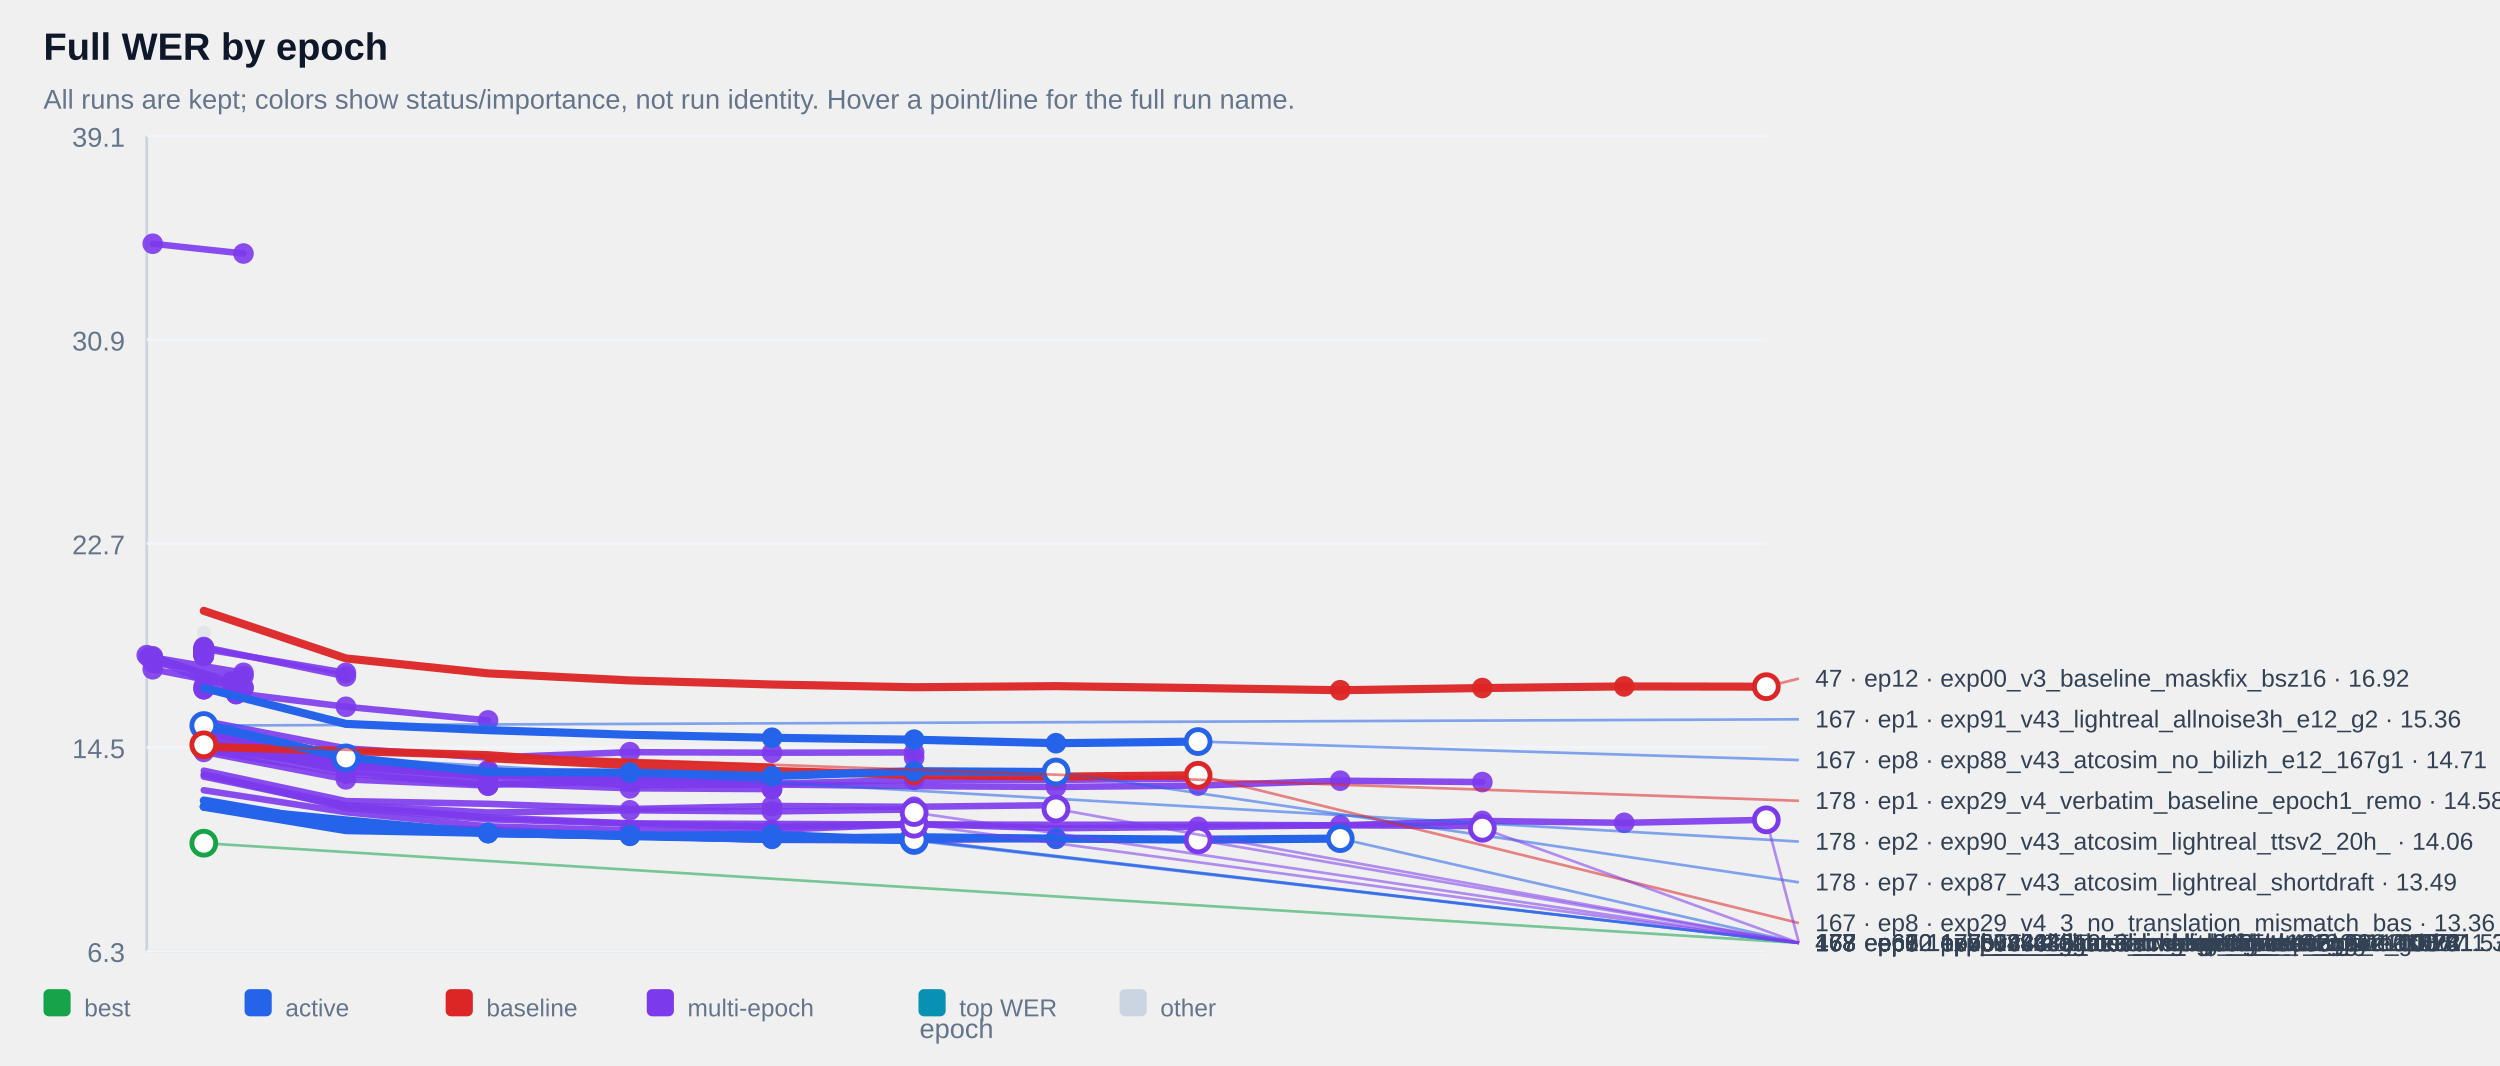
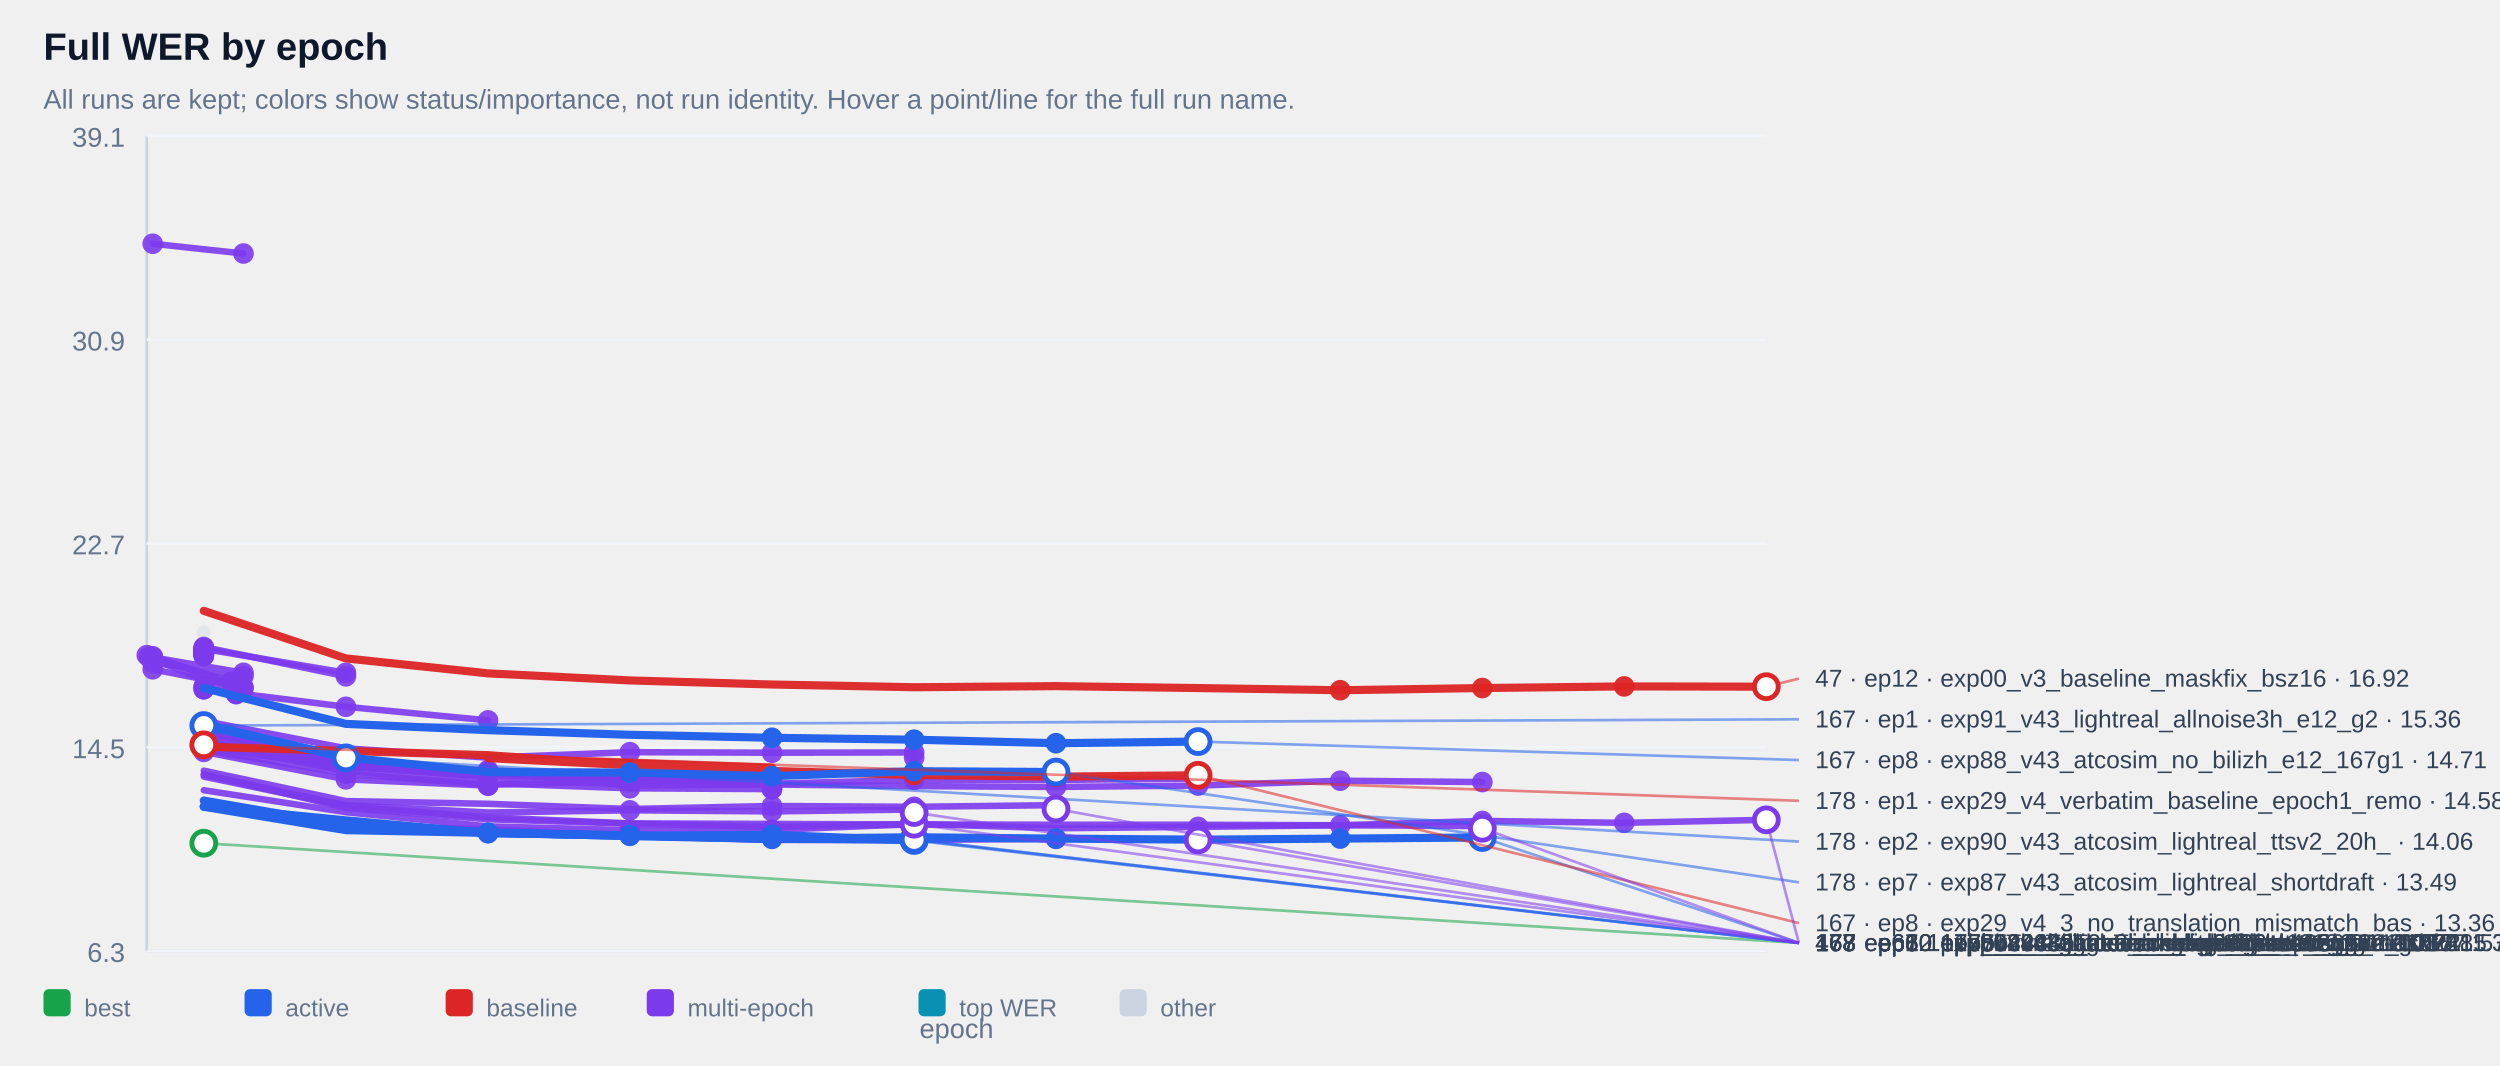
<svg xmlns="http://www.w3.org/2000/svg" width="100%" viewBox="0 0 920 392" style="max-width:920px;background:#ffffff;border:1px solid #e5e7eb;border-radius:10px;">
  <text x="16.0" y="22.0" font-size="14" fill="#0f172a" text-anchor="start" font-family="Arial, sans-serif" font-weight="700">Full WER by epoch</text>
  <text x="16.0" y="40.0" font-size="10" fill="#64748b" text-anchor="start" font-family="Arial, sans-serif" font-weight="400">All runs are kept; colors show status/importance, not run identity. Hover a point/line for the full run name.</text>
  <line x1="54" y1="50" x2="54" y2="350" stroke="#cbd5e1" />
  <line x1="54" y1="350" x2="650" y2="350" stroke="#cbd5e1" />
  <line x1="54" y1="350.0" x2="650" y2="350.0" stroke="#f1f5f9" />
  <text x="46.0" y="354.0" font-size="10" fill="#64748b" text-anchor="end" font-family="Arial, sans-serif" font-weight="400">6.3</text>
  <line x1="54" y1="275.0" x2="650" y2="275.0" stroke="#f1f5f9" />
  <text x="46.0" y="279.0" font-size="10" fill="#64748b" text-anchor="end" font-family="Arial, sans-serif" font-weight="400">14.5</text>
  <line x1="54" y1="200.0" x2="650" y2="200.0" stroke="#f1f5f9" />
  <text x="46.0" y="204.0" font-size="10" fill="#64748b" text-anchor="end" font-family="Arial, sans-serif" font-weight="400">22.7</text>
  <line x1="54" y1="125.0" x2="650" y2="125.0" stroke="#f1f5f9" />
  <text x="46.0" y="129.0" font-size="10" fill="#64748b" text-anchor="end" font-family="Arial, sans-serif" font-weight="400">30.9</text>
  <line x1="54" y1="50.0" x2="650" y2="50.0" stroke="#f1f5f9" />
  <text x="46.0" y="54.0" font-size="10" fill="#64748b" text-anchor="end" font-family="Arial, sans-serif" font-weight="400">39.1</text>
  <g opacity="0.38">
    <circle cx="75.0" cy="232.8" r="2.6" fill="#cbd5e1" />
  </g>
  <g opacity="0.90">
    <polyline points="56.2,89.7 89.6,93.3" fill="none" stroke="#7c3aed" stroke-width="2.4" stroke-linecap="round" stroke-linejoin="round" />
  </g>
  <g opacity="0.90">
    <circle cx="56.2" cy="89.7" r="3.8" fill="#7c3aed" />
  </g>
  <g opacity="0.90">
    <circle cx="89.6" cy="93.3" r="3.8" fill="#7c3aed" />
  </g>
  <g opacity="0.90">
    <polyline points="75.0,238.6 75.0,238.6" fill="none" stroke="#7c3aed" stroke-width="2.4" stroke-linecap="round" stroke-linejoin="round" />
  </g>
  <g opacity="0.90">
    <circle cx="75.0" cy="238.6" r="3.8" fill="#7c3aed" />
  </g>
  <g opacity="0.90">
    <circle cx="75.0" cy="238.6" r="3.8" fill="#7c3aed" />
  </g>
  <g opacity="0.90">
    <polyline points="75.0,238.6 75.0,238.6" fill="none" stroke="#7c3aed" stroke-width="2.4" stroke-linecap="round" stroke-linejoin="round" />
  </g>
  <g opacity="0.90">
    <circle cx="75.0" cy="238.6" r="3.8" fill="#7c3aed" />
  </g>
  <g opacity="0.90">
    <circle cx="75.0" cy="238.6" r="3.8" fill="#7c3aed" />
  </g>
  <g opacity="0.90">
    <polyline points="75.0,239.1 75.0,239.1" fill="none" stroke="#7c3aed" stroke-width="2.4" stroke-linecap="round" stroke-linejoin="round" />
  </g>
  <g opacity="0.90">
    <circle cx="75.0" cy="239.1" r="3.8" fill="#7c3aed" />
  </g>
  <g opacity="0.90">
    <circle cx="75.0" cy="239.1" r="3.8" fill="#7c3aed" />
  </g>
  <g opacity="0.90">
    <polyline points="75.0,239.1 75.0,239.1" fill="none" stroke="#7c3aed" stroke-width="2.4" stroke-linecap="round" stroke-linejoin="round" />
  </g>
  <g opacity="0.90">
    <circle cx="75.0" cy="239.1" r="3.8" fill="#7c3aed" />
  </g>
  <g opacity="0.90">
    <circle cx="75.0" cy="239.1" r="3.8" fill="#7c3aed" />
  </g>
  <g opacity="0.90">
    <polyline points="75.0,239.2 75.0,239.2" fill="none" stroke="#7c3aed" stroke-width="2.4" stroke-linecap="round" stroke-linejoin="round" />
  </g>
  <g opacity="0.90">
    <circle cx="75.0" cy="239.2" r="3.8" fill="#7c3aed" />
  </g>
  <g opacity="0.90">
    <circle cx="75.0" cy="239.2" r="3.8" fill="#7c3aed" />
  </g>
  <g opacity="0.90">
    <polyline points="75.0,239.2 75.0,239.2" fill="none" stroke="#7c3aed" stroke-width="2.4" stroke-linecap="round" stroke-linejoin="round" />
  </g>
  <g opacity="0.90">
    <circle cx="75.0" cy="239.2" r="3.8" fill="#7c3aed" />
  </g>
  <g opacity="0.90">
    <circle cx="75.0" cy="239.2" r="3.8" fill="#7c3aed" />
  </g>
  <g opacity="0.90">
    <polyline points="75.0,239.3 75.0,239.3" fill="none" stroke="#7c3aed" stroke-width="2.4" stroke-linecap="round" stroke-linejoin="round" />
  </g>
  <g opacity="0.90">
    <circle cx="75.0" cy="239.3" r="3.8" fill="#7c3aed" />
  </g>
  <g opacity="0.90">
    <circle cx="75.0" cy="239.3" r="3.8" fill="#7c3aed" />
  </g>
  <g opacity="0.90">
    <polyline points="75.0,239.4 75.0,239.4" fill="none" stroke="#7c3aed" stroke-width="2.4" stroke-linecap="round" stroke-linejoin="round" />
  </g>
  <g opacity="0.90">
    <circle cx="75.0" cy="239.4" r="3.8" fill="#7c3aed" />
  </g>
  <g opacity="0.90">
    <circle cx="75.0" cy="239.4" r="3.8" fill="#7c3aed" />
  </g>
  <g opacity="0.90">
    <polyline points="75.0,239.6 75.0,239.6" fill="none" stroke="#7c3aed" stroke-width="2.4" stroke-linecap="round" stroke-linejoin="round" />
  </g>
  <g opacity="0.90">
    <circle cx="75.0" cy="239.6" r="3.8" fill="#7c3aed" />
  </g>
  <g opacity="0.90">
    <circle cx="75.0" cy="239.6" r="3.8" fill="#7c3aed" />
  </g>
  <g opacity="0.90">
    <polyline points="75.0,239.8 75.0,239.8" fill="none" stroke="#7c3aed" stroke-width="2.4" stroke-linecap="round" stroke-linejoin="round" />
  </g>
  <g opacity="0.90">
    <circle cx="75.0" cy="239.8" r="3.8" fill="#7c3aed" />
  </g>
  <g opacity="0.90">
    <circle cx="75.0" cy="239.8" r="3.8" fill="#7c3aed" />
  </g>
  <g opacity="0.90">
    <polyline points="75.0,239.8 75.0,239.8" fill="none" stroke="#7c3aed" stroke-width="2.4" stroke-linecap="round" stroke-linejoin="round" />
  </g>
  <g opacity="0.90">
    <circle cx="75.0" cy="239.8" r="3.8" fill="#7c3aed" />
  </g>
  <g opacity="0.90">
    <circle cx="75.0" cy="239.8" r="3.8" fill="#7c3aed" />
  </g>
  <g opacity="0.90">
    <polyline points="75.0,239.9 75.0,239.9" fill="none" stroke="#7c3aed" stroke-width="2.4" stroke-linecap="round" stroke-linejoin="round" />
  </g>
  <g opacity="0.90">
    <circle cx="75.0" cy="239.9" r="3.8" fill="#7c3aed" />
  </g>
  <g opacity="0.90">
    <circle cx="75.0" cy="239.9" r="3.8" fill="#7c3aed" />
  </g>
  <g opacity="0.90">
    <polyline points="75.0,240.1 75.0,240.1" fill="none" stroke="#7c3aed" stroke-width="2.4" stroke-linecap="round" stroke-linejoin="round" />
  </g>
  <g opacity="0.90">
    <circle cx="75.0" cy="240.1" r="3.8" fill="#7c3aed" />
  </g>
  <g opacity="0.90">
    <circle cx="75.0" cy="240.1" r="3.8" fill="#7c3aed" />
  </g>
  <g opacity="0.90">
    <polyline points="75.0,240.2 75.0,240.2" fill="none" stroke="#7c3aed" stroke-width="2.4" stroke-linecap="round" stroke-linejoin="round" />
  </g>
  <g opacity="0.90">
    <circle cx="75.0" cy="240.2" r="3.8" fill="#7c3aed" />
  </g>
  <g opacity="0.90">
    <circle cx="75.0" cy="240.2" r="3.8" fill="#7c3aed" />
  </g>
  <g opacity="0.90">
    <polyline points="75.0,240.3 75.0,240.3" fill="none" stroke="#7c3aed" stroke-width="2.4" stroke-linecap="round" stroke-linejoin="round" />
  </g>
  <g opacity="0.90">
    <circle cx="75.0" cy="240.3" r="3.8" fill="#7c3aed" />
  </g>
  <g opacity="0.90">
    <circle cx="75.0" cy="240.3" r="3.8" fill="#7c3aed" />
  </g>
  <g opacity="0.90">
    <polyline points="75.0,240.5 75.0,240.5" fill="none" stroke="#7c3aed" stroke-width="2.4" stroke-linecap="round" stroke-linejoin="round" />
  </g>
  <g opacity="0.90">
    <circle cx="75.0" cy="240.5" r="3.8" fill="#7c3aed" />
  </g>
  <g opacity="0.90">
    <circle cx="75.0" cy="240.5" r="3.8" fill="#7c3aed" />
  </g>
  <g opacity="0.90">
    <polyline points="75.0,240.5 75.0,240.5" fill="none" stroke="#7c3aed" stroke-width="2.4" stroke-linecap="round" stroke-linejoin="round" />
  </g>
  <g opacity="0.90">
    <circle cx="75.0" cy="240.5" r="3.8" fill="#7c3aed" />
  </g>
  <g opacity="0.90">
    <circle cx="75.0" cy="240.5" r="3.8" fill="#7c3aed" />
  </g>
  <g opacity="0.90">
    <polyline points="75.0,241.0 75.0,241.0" fill="none" stroke="#7c3aed" stroke-width="2.4" stroke-linecap="round" stroke-linejoin="round" />
  </g>
  <g opacity="0.90">
    <circle cx="75.0" cy="241.0" r="3.8" fill="#7c3aed" />
  </g>
  <g opacity="0.90">
    <circle cx="75.0" cy="241.0" r="3.8" fill="#7c3aed" />
  </g>
  <g opacity="0.90">
    <polyline points="75.0,241.0 75.0,241.0" fill="none" stroke="#7c3aed" stroke-width="2.4" stroke-linecap="round" stroke-linejoin="round" />
  </g>
  <g opacity="0.90">
    <circle cx="75.0" cy="241.0" r="3.8" fill="#7c3aed" />
  </g>
  <g opacity="0.90">
    <circle cx="75.0" cy="241.0" r="3.8" fill="#7c3aed" />
  </g>
  <g opacity="0.90">
    <polyline points="75.0,241.4 75.0,241.4" fill="none" stroke="#7c3aed" stroke-width="2.4" stroke-linecap="round" stroke-linejoin="round" />
  </g>
  <g opacity="0.90">
    <circle cx="75.0" cy="241.4" r="3.8" fill="#7c3aed" />
  </g>
  <g opacity="0.90">
    <circle cx="75.0" cy="241.4" r="3.8" fill="#7c3aed" />
  </g>
  <g opacity="0.90">
    <polyline points="75.0,238.8 127.3,247.6" fill="none" stroke="#7c3aed" stroke-width="2.4" stroke-linecap="round" stroke-linejoin="round" />
  </g>
  <g opacity="0.90">
    <circle cx="75.0" cy="238.8" r="3.8" fill="#7c3aed" />
  </g>
  <g opacity="0.90">
    <circle cx="127.3" cy="247.6" r="3.8" fill="#7c3aed" />
  </g>
  <g opacity="0.90">
    <polyline points="56.2,241.9 89.6,247.6 56.2,243.9 89.6,248.8" fill="none" stroke="#7c3aed" stroke-width="2.4" stroke-linecap="round" stroke-linejoin="round" />
  </g>
  <g opacity="0.90">
    <circle cx="56.2" cy="241.9" r="3.8" fill="#7c3aed" />
  </g>
  <g opacity="0.90">
    <circle cx="89.6" cy="247.6" r="3.8" fill="#7c3aed" />
  </g>
  <g opacity="0.90">
    <circle cx="56.2" cy="243.9" r="3.8" fill="#7c3aed" />
  </g>
  <g opacity="0.90">
    <circle cx="89.6" cy="248.8" r="3.8" fill="#7c3aed" />
  </g>
  <g opacity="0.90">
    <polyline points="75.0,238.1 127.3,248.9" fill="none" stroke="#7c3aed" stroke-width="2.4" stroke-linecap="round" stroke-linejoin="round" />
  </g>
  <g opacity="0.90">
    <circle cx="75.0" cy="238.1" r="3.8" fill="#7c3aed" />
  </g>
  <g opacity="0.90">
    <circle cx="127.3" cy="248.9" r="3.8" fill="#7c3aed" />
  </g>
  <g opacity="0.90">
    <polyline points="54.0,241.1 85.2,250.9 85.2,250.9" fill="none" stroke="#7c3aed" stroke-width="2.4" stroke-linecap="round" stroke-linejoin="round" />
  </g>
  <g opacity="0.90">
    <circle cx="54.0" cy="241.1" r="3.8" fill="#7c3aed" />
  </g>
  <g opacity="0.90">
    <circle cx="85.2" cy="250.9" r="3.8" fill="#7c3aed" />
  </g>
  <g opacity="0.90">
    <circle cx="85.2" cy="250.9" r="3.8" fill="#7c3aed" />
  </g>
  <g opacity="0.90">
    <polyline points="75.0,252.6 75.0,252.6" fill="none" stroke="#7c3aed" stroke-width="2.4" stroke-linecap="round" stroke-linejoin="round" />
  </g>
  <g opacity="0.90">
    <circle cx="75.0" cy="252.6" r="3.8" fill="#7c3aed" />
  </g>
  <g opacity="0.90">
    <circle cx="75.0" cy="252.6" r="3.8" fill="#7c3aed" />
  </g>
  <g opacity="0.90">
    <polyline points="56.2,246.3 89.6,252.9" fill="none" stroke="#7c3aed" stroke-width="2.4" stroke-linecap="round" stroke-linejoin="round" />
  </g>
  <g opacity="0.90">
    <circle cx="56.2" cy="246.3" r="3.8" fill="#7c3aed" />
  </g>
  <g opacity="0.90">
    <circle cx="89.6" cy="252.9" r="3.8" fill="#7c3aed" />
  </g>
  <g opacity="0.90">
    <polyline points="56.2,241.5 89.6,253.3" fill="none" stroke="#7c3aed" stroke-width="2.4" stroke-linecap="round" stroke-linejoin="round" />
  </g>
  <g opacity="0.90">
    <circle cx="56.2" cy="241.5" r="3.8" fill="#7c3aed" />
  </g>
  <g opacity="0.90">
    <circle cx="89.6" cy="253.3" r="3.8" fill="#7c3aed" />
  </g>
  <g opacity="0.90">
    <polyline points="75.0,253.6 75.0,253.6" fill="none" stroke="#7c3aed" stroke-width="2.4" stroke-linecap="round" stroke-linejoin="round" />
  </g>
  <g opacity="0.90">
    <circle cx="75.0" cy="253.6" r="3.8" fill="#7c3aed" />
  </g>
  <g opacity="0.90">
    <circle cx="75.0" cy="253.6" r="3.8" fill="#7c3aed" />
  </g>
  <g opacity="0.90">
    <polyline points="54.8,241.8 86.9,255.4 86.9,255.4" fill="none" stroke="#7c3aed" stroke-width="2.4" stroke-linecap="round" stroke-linejoin="round" />
  </g>
  <g opacity="0.90">
    <circle cx="54.8" cy="241.8" r="3.8" fill="#7c3aed" />
  </g>
  <g opacity="0.90">
    <circle cx="86.9" cy="255.4" r="3.8" fill="#7c3aed" />
  </g>
  <g opacity="0.90">
    <circle cx="86.9" cy="255.4" r="3.8" fill="#7c3aed" />
  </g>
  <g opacity="0.90">
    <polyline points="75.0,253.6 127.3,260.1 179.6,265.1" fill="none" stroke="#7c3aed" stroke-width="2.4" stroke-linecap="round" stroke-linejoin="round" />
  </g>
  <g opacity="0.90">
    <circle cx="75.0" cy="253.6" r="3.8" fill="#7c3aed" />
  </g>
  <g opacity="0.90">
    <circle cx="127.3" cy="260.1" r="3.8" fill="#7c3aed" />
  </g>
  <g opacity="0.90">
    <circle cx="179.6" cy="265.1" r="3.8" fill="#7c3aed" />
  </g>
  <g opacity="0.90">
    <polyline points="75.0,265.3 127.3,275.4 179.6,278.8 231.8,276.8 284.1,277.0 336.4,276.9 336.4,278.8" fill="none" stroke="#7c3aed" stroke-width="2.4" stroke-linecap="round" stroke-linejoin="round" />
  </g>
  <g opacity="0.90">
    <circle cx="231.8" cy="276.8" r="3.8" fill="#7c3aed" />
  </g>
  <g opacity="0.90">
    <circle cx="284.1" cy="277.0" r="3.8" fill="#7c3aed" />
  </g>
  <g opacity="0.90">
    <circle cx="336.4" cy="276.9" r="3.8" fill="#7c3aed" />
  </g>
  <g opacity="0.90">
    <circle cx="336.4" cy="278.8" r="3.8" fill="#7c3aed" />
  </g>
  <g opacity="0.90">
    <polyline points="75.0,273.1 127.3,281.3 179.6,284.2 179.6,284.2" fill="none" stroke="#7c3aed" stroke-width="2.4" stroke-linecap="round" stroke-linejoin="round" />
  </g>
  <g opacity="0.90">
    <circle cx="75.0" cy="273.1" r="3.8" fill="#7c3aed" />
  </g>
  <g opacity="0.90">
    <circle cx="127.3" cy="281.3" r="3.8" fill="#7c3aed" />
  </g>
  <g opacity="0.90">
    <circle cx="179.6" cy="284.2" r="3.8" fill="#7c3aed" />
  </g>
  <g opacity="0.90">
    <circle cx="179.6" cy="284.2" r="3.8" fill="#7c3aed" />
  </g>
  <g opacity="0.90">
    <polyline points="75.0,273.7 127.3,281.4 179.6,285.0 179.6,285.0" fill="none" stroke="#7c3aed" stroke-width="2.4" stroke-linecap="round" stroke-linejoin="round" />
  </g>
  <g opacity="0.90">
    <circle cx="75.0" cy="273.7" r="3.8" fill="#7c3aed" />
  </g>
  <g opacity="0.90">
    <circle cx="127.3" cy="281.4" r="3.8" fill="#7c3aed" />
  </g>
  <g opacity="0.90">
    <circle cx="179.6" cy="285.0" r="3.8" fill="#7c3aed" />
  </g>
  <g opacity="0.90">
    <circle cx="179.6" cy="285.0" r="3.8" fill="#7c3aed" />
  </g>
  <g opacity="0.90">
    <polyline points="75.0,275.1 127.3,282.3 179.6,285.1 179.6,285.1" fill="none" stroke="#7c3aed" stroke-width="2.4" stroke-linecap="round" stroke-linejoin="round" />
  </g>
  <g opacity="0.90">
    <circle cx="75.0" cy="275.1" r="3.8" fill="#7c3aed" />
  </g>
  <g opacity="0.90">
    <circle cx="127.3" cy="282.3" r="3.8" fill="#7c3aed" />
  </g>
  <g opacity="0.90">
    <circle cx="179.6" cy="285.1" r="3.8" fill="#7c3aed" />
  </g>
  <g opacity="0.90">
    <circle cx="179.6" cy="285.1" r="3.8" fill="#7c3aed" />
  </g>
  <g opacity="0.90">
    <polyline points="75.0,272.8 127.3,281.7 179.6,285.3 179.6,285.3" fill="none" stroke="#7c3aed" stroke-width="2.4" stroke-linecap="round" stroke-linejoin="round" />
  </g>
  <g opacity="0.90">
    <circle cx="75.0" cy="272.8" r="3.8" fill="#7c3aed" />
  </g>
  <g opacity="0.90">
    <circle cx="127.3" cy="281.7" r="3.8" fill="#7c3aed" />
  </g>
  <g opacity="0.90">
    <circle cx="179.6" cy="285.3" r="3.8" fill="#7c3aed" />
  </g>
  <g opacity="0.90">
    <circle cx="179.6" cy="285.3" r="3.8" fill="#7c3aed" />
  </g>
  <g opacity="0.90">
    <polyline points="75.0,273.5 127.3,281.8 179.6,285.6 179.6,285.6" fill="none" stroke="#7c3aed" stroke-width="2.4" stroke-linecap="round" stroke-linejoin="round" />
  </g>
  <g opacity="0.90">
    <circle cx="75.0" cy="273.5" r="3.8" fill="#7c3aed" />
  </g>
  <g opacity="0.90">
    <circle cx="127.3" cy="281.8" r="3.8" fill="#7c3aed" />
  </g>
  <g opacity="0.90">
    <circle cx="179.6" cy="285.6" r="3.8" fill="#7c3aed" />
  </g>
  <g opacity="0.90">
    <circle cx="179.6" cy="285.6" r="3.8" fill="#7c3aed" />
  </g>
  <g opacity="0.90">
    <polyline points="75.0,274.3 127.3,281.9 179.6,285.9 179.6,285.9" fill="none" stroke="#7c3aed" stroke-width="2.4" stroke-linecap="round" stroke-linejoin="round" />
  </g>
  <g opacity="0.90">
    <circle cx="75.0" cy="274.3" r="3.8" fill="#7c3aed" />
  </g>
  <g opacity="0.90">
    <circle cx="127.3" cy="281.9" r="3.8" fill="#7c3aed" />
  </g>
  <g opacity="0.90">
    <circle cx="179.6" cy="285.9" r="3.8" fill="#7c3aed" />
  </g>
  <g opacity="0.90">
    <circle cx="179.6" cy="285.9" r="3.8" fill="#7c3aed" />
  </g>
  <g opacity="0.90">
    <polyline points="75.0,269.9 127.3,280.5 179.6,284.0 231.8,284.8 284.1,286.0 284.1,286.0" fill="none" stroke="#7c3aed" stroke-width="2.4" stroke-linecap="round" stroke-linejoin="round" />
  </g>
  <g opacity="0.90">
    <circle cx="179.6" cy="284.0" r="3.8" fill="#7c3aed" />
  </g>
  <g opacity="0.90">
    <circle cx="231.8" cy="284.8" r="3.8" fill="#7c3aed" />
  </g>
  <g opacity="0.90">
    <circle cx="284.1" cy="286.0" r="3.8" fill="#7c3aed" />
  </g>
  <g opacity="0.90">
    <circle cx="284.1" cy="286.0" r="3.8" fill="#7c3aed" />
  </g>
  <g opacity="0.90">
    <polyline points="75.0,273.4 127.3,282.1 179.6,283.4 231.8,286.2 284.1,286.2 284.1,286.2" fill="none" stroke="#7c3aed" stroke-width="2.4" stroke-linecap="round" stroke-linejoin="round" />
  </g>
  <g opacity="0.90">
    <circle cx="179.6" cy="283.4" r="3.8" fill="#7c3aed" />
  </g>
  <g opacity="0.90">
    <circle cx="231.8" cy="286.2" r="3.8" fill="#7c3aed" />
  </g>
  <g opacity="0.90">
    <circle cx="284.1" cy="286.2" r="3.8" fill="#7c3aed" />
  </g>
  <g opacity="0.90">
    <circle cx="284.1" cy="286.2" r="3.8" fill="#7c3aed" />
  </g>
  <g opacity="0.90">
    <polyline points="75.0,266.6 127.3,280.2 179.6,284.2 231.8,287.6 284.1,288.4 336.4,287.0 388.6,287.0 440.9,286.5" fill="none" stroke="#7c3aed" stroke-width="2.4" stroke-linecap="round" stroke-linejoin="round" />
  </g>
  <g opacity="0.90">
    <circle cx="284.1" cy="288.4" r="3.8" fill="#7c3aed" />
  </g>
  <g opacity="0.90">
    <circle cx="336.4" cy="287.0" r="3.8" fill="#7c3aed" />
  </g>
  <g opacity="0.90">
    <circle cx="388.6" cy="287.0" r="3.8" fill="#7c3aed" />
  </g>
  <g opacity="0.90">
    <circle cx="440.9" cy="286.5" r="3.8" fill="#7c3aed" />
  </g>
  <g opacity="0.90">
    <polyline points="75.0,271.0 127.3,280.6 179.6,285.2 231.8,287.1 284.1,287.0 284.1,287.0" fill="none" stroke="#7c3aed" stroke-width="2.4" stroke-linecap="round" stroke-linejoin="round" />
  </g>
  <g opacity="0.90">
    <circle cx="179.6" cy="285.2" r="3.8" fill="#7c3aed" />
  </g>
  <g opacity="0.90">
    <circle cx="231.8" cy="287.1" r="3.8" fill="#7c3aed" />
  </g>
  <g opacity="0.90">
    <circle cx="284.1" cy="287.0" r="3.8" fill="#7c3aed" />
  </g>
  <g opacity="0.90">
    <circle cx="284.1" cy="287.0" r="3.8" fill="#7c3aed" />
  </g>
  <g opacity="0.90">
    <polyline points="75.0,276.0 127.3,284.7 179.6,288.8 179.6,288.8 231.8,287.5" fill="none" stroke="#7c3aed" stroke-width="2.4" stroke-linecap="round" stroke-linejoin="round" />
  </g>
  <g opacity="0.90">
    <circle cx="127.3" cy="284.7" r="3.8" fill="#7c3aed" />
  </g>
  <g opacity="0.90">
    <circle cx="179.6" cy="288.8" r="3.8" fill="#7c3aed" />
  </g>
  <g opacity="0.90">
    <circle cx="179.6" cy="288.8" r="3.8" fill="#7c3aed" />
  </g>
  <g opacity="0.90">
    <circle cx="231.8" cy="287.5" r="3.8" fill="#7c3aed" />
  </g>
  <g opacity="0.90">
    <polyline points="75.0,268.6 127.3,281.9 179.6,285.8 231.8,289.0 284.1,288.7 336.4,289.3 388.6,289.6 440.9,289.1 493.2,287.3 545.5,287.8" fill="none" stroke="#7c3aed" stroke-width="2.4" stroke-linecap="round" stroke-linejoin="round" />
  </g>
  <g opacity="0.90">
    <circle cx="388.6" cy="289.6" r="3.8" fill="#7c3aed" />
  </g>
  <g opacity="0.90">
    <circle cx="440.9" cy="289.1" r="3.8" fill="#7c3aed" />
  </g>
  <g opacity="0.90">
    <circle cx="493.2" cy="287.3" r="3.8" fill="#7c3aed" />
  </g>
  <g opacity="0.90">
    <circle cx="545.5" cy="287.8" r="3.8" fill="#7c3aed" />
  </g>
  <g opacity="0.90">
    <polyline points="75.0,276.7 127.3,286.8 179.6,289.1 179.6,289.1" fill="none" stroke="#7c3aed" stroke-width="2.4" stroke-linecap="round" stroke-linejoin="round" />
  </g>
  <g opacity="0.90">
    <circle cx="75.0" cy="276.7" r="3.8" fill="#7c3aed" />
  </g>
  <g opacity="0.90">
    <circle cx="127.3" cy="286.8" r="3.8" fill="#7c3aed" />
  </g>
  <g opacity="0.90">
    <circle cx="179.6" cy="289.1" r="3.8" fill="#7c3aed" />
  </g>
  <g opacity="0.90">
    <circle cx="179.6" cy="289.1" r="3.8" fill="#7c3aed" />
  </g>
  <g opacity="0.90">
    <polyline points="75.0,273.2 127.3,283.8 179.6,288.2 231.8,290.1 284.1,290.4 284.1,290.4" fill="none" stroke="#7c3aed" stroke-width="2.4" stroke-linecap="round" stroke-linejoin="round" />
  </g>
  <g opacity="0.90">
    <circle cx="179.6" cy="288.2" r="3.8" fill="#7c3aed" />
  </g>
  <g opacity="0.90">
    <circle cx="231.8" cy="290.1" r="3.8" fill="#7c3aed" />
  </g>
  <g opacity="0.90">
    <circle cx="284.1" cy="290.4" r="3.8" fill="#7c3aed" />
  </g>
  <g opacity="0.90">
    <circle cx="284.1" cy="290.4" r="3.8" fill="#7c3aed" />
  </g>
  <g opacity="0.90">
    <polyline points="75.0,283.6 127.3,294.8 179.6,295.8 231.8,297.7 284.1,296.6 336.4,296.9 388.6,296.3 388.6,297.7" fill="none" stroke="#7c3aed" stroke-width="2.4" stroke-linecap="round" stroke-linejoin="round" />
  </g>
  <g opacity="0.90">
    <circle cx="284.1" cy="296.6" r="3.8" fill="#7c3aed" />
  </g>
  <g opacity="0.90">
    <circle cx="336.4" cy="296.9" r="3.8" fill="#7c3aed" />
  </g>
  <g opacity="0.90">
    <circle cx="388.6" cy="296.3" r="3.8" fill="#7c3aed" />
  </g>
  <g opacity="0.90">
    <circle cx="388.6" cy="297.7" r="3.8" fill="#7c3aed" />
  </g>
  <g opacity="0.90">
    <polyline points="75.0,285.1 127.3,296.3 179.6,299.0 231.8,298.2 284.1,298.6 336.4,297.9 336.4,299.0" fill="none" stroke="#7c3aed" stroke-width="2.4" stroke-linecap="round" stroke-linejoin="round" />
  </g>
  <g opacity="0.90">
    <circle cx="231.8" cy="298.2" r="3.8" fill="#7c3aed" />
  </g>
  <g opacity="0.90">
    <circle cx="284.1" cy="298.6" r="3.8" fill="#7c3aed" />
  </g>
  <g opacity="0.90">
    <circle cx="336.4" cy="297.9" r="3.8" fill="#7c3aed" />
  </g>
  <g opacity="0.90">
    <circle cx="336.4" cy="299.0" r="3.8" fill="#7c3aed" />
  </g>
  <g opacity="0.90">
    <polyline points="75.0,285.8 127.3,296.7 179.6,300.8 231.8,303.0 284.1,303.2 336.4,303.4 388.6,303.5 440.9,303.5 493.2,303.7 545.5,302.1 597.7,302.8 650.0,301.7 650.0,301.7" fill="none" stroke="#7c3aed" stroke-width="2.4" stroke-linecap="round" stroke-linejoin="round" />
  </g>
  <g opacity="0.90">
    <circle cx="545.5" cy="302.1" r="3.8" fill="#7c3aed" />
  </g>
  <g opacity="0.90">
    <circle cx="597.7" cy="302.8" r="3.8" fill="#7c3aed" />
  </g>
  <g opacity="0.90">
    <circle cx="650.0" cy="301.7" r="3.8" fill="#7c3aed" />
  </g>
  <g opacity="0.90">
    <circle cx="650.0" cy="301.7" r="3.8" fill="#7c3aed" />
  </g>
  <g opacity="0.90">
    <polyline points="75.0,290.8 127.3,298.9 179.6,304.1 231.8,305.5 284.1,305.4 284.1,305.4 336.4,303.3" fill="none" stroke="#7c3aed" stroke-width="2.4" stroke-linecap="round" stroke-linejoin="round" />
  </g>
  <g opacity="0.90">
    <circle cx="231.8" cy="305.5" r="3.8" fill="#7c3aed" />
  </g>
  <g opacity="0.90">
    <circle cx="284.1" cy="305.4" r="3.8" fill="#7c3aed" />
  </g>
  <g opacity="0.90">
    <circle cx="284.1" cy="305.4" r="3.8" fill="#7c3aed" />
  </g>
  <g opacity="0.90">
    <circle cx="336.4" cy="303.3" r="3.8" fill="#7c3aed" />
  </g>
  <g opacity="0.90">
    <polyline points="75.0,284.9 127.3,297.3 179.6,301.5 231.8,303.1 284.1,304.3 336.4,303.2 388.6,304.8 440.9,304.3 493.2,303.7 545.5,304.0 545.5,304.8" fill="none" stroke="#7c3aed" stroke-width="2.4" stroke-linecap="round" stroke-linejoin="round" />
  </g>
  <g opacity="0.90">
    <circle cx="440.9" cy="304.3" r="3.8" fill="#7c3aed" />
  </g>
  <g opacity="0.90">
    <circle cx="493.2" cy="303.7" r="3.8" fill="#7c3aed" />
  </g>
  <g opacity="0.90">
    <circle cx="545.5" cy="304.0" r="3.8" fill="#7c3aed" />
  </g>
  <g opacity="0.90">
    <circle cx="545.5" cy="304.8" r="3.8" fill="#7c3aed" />
  </g>
  <g opacity="0.90">
    <polyline points="75.0,295.3 127.3,303.7 179.6,305.2 231.8,307.7 284.1,309.1 336.4,309.1 388.6,308.7 440.9,308.8 440.9,309.1" fill="none" stroke="#7c3aed" stroke-width="2.4" stroke-linecap="round" stroke-linejoin="round" />
  </g>
  <g opacity="0.90">
    <circle cx="336.4" cy="309.1" r="3.8" fill="#7c3aed" />
  </g>
  <g opacity="0.90">
    <circle cx="388.6" cy="308.7" r="3.8" fill="#7c3aed" />
  </g>
  <g opacity="0.90">
    <circle cx="440.9" cy="308.8" r="3.8" fill="#7c3aed" />
  </g>
  <g opacity="0.90">
    <circle cx="440.9" cy="309.1" r="3.8" fill="#7c3aed" />
  </g>
  <g opacity="0.95">
    <polyline points="75.0,224.8 127.3,242.3 179.6,247.8 231.8,250.4 284.1,251.9 336.4,252.9 388.6,252.5 440.9,253.2 493.2,254.0 545.5,253.2 597.7,252.6 650.0,252.7" fill="none" stroke="#dc2626" stroke-width="3.0" stroke-linecap="round" stroke-linejoin="round" />
  </g>
  <g opacity="0.95">
    <circle cx="493.2" cy="254.0" r="3.8" fill="#dc2626" />
  </g>
  <g opacity="0.95">
    <circle cx="545.5" cy="253.2" r="3.8" fill="#dc2626" />
  </g>
  <g opacity="0.95">
    <circle cx="597.7" cy="252.6" r="3.8" fill="#dc2626" />
  </g>
  <g opacity="0.95">
    <circle cx="650.0" cy="252.7" r="3.8" fill="#dc2626" />
  </g>
  <g opacity="0.95">
    <polyline points="75.0,274.1 75.0,274.1" fill="none" stroke="#dc2626" stroke-width="3.0" stroke-linecap="round" stroke-linejoin="round" />
  </g>
  <g opacity="0.95">
    <circle cx="75.0" cy="274.1" r="3.8" fill="#dc2626" />
  </g>
  <g opacity="0.95">
    <circle cx="75.0" cy="274.1" r="3.8" fill="#dc2626" />
  </g>
  <g opacity="0.95">
    <polyline points="75.0,274.8 75.0,274.8 179.6,277.9 231.8,281.6 284.1,282.5 284.1,282.5 179.6,279.0 231.8,281.6 284.1,283.7 336.4,285.2 388.6,285.8 440.9,285.3 440.9,285.3" fill="none" stroke="#dc2626" stroke-width="3.0" stroke-linecap="round" stroke-linejoin="round" />
  </g>
  <g opacity="0.95">
    <circle cx="336.4" cy="285.2" r="3.8" fill="#dc2626" />
  </g>
  <g opacity="0.95">
    <circle cx="388.6" cy="285.8" r="3.8" fill="#dc2626" />
  </g>
  <g opacity="0.95">
    <circle cx="440.9" cy="285.3" r="3.8" fill="#dc2626" />
  </g>
  <g opacity="0.95">
    <circle cx="440.9" cy="285.3" r="3.8" fill="#dc2626" />
  </g>
  <g opacity="1.00">
    <circle cx="75.0" cy="267.0" r="3.8" fill="#2563eb" />
  </g>
  <g opacity="1.00">
    <polyline points="75.0,253.2 127.3,266.4 179.6,268.7 231.8,270.4 284.1,271.5 336.4,272.2 388.6,273.5 440.9,272.9" fill="none" stroke="#2563eb" stroke-width="3.0" stroke-linecap="round" stroke-linejoin="round" />
  </g>
  <g opacity="1.00">
    <circle cx="284.1" cy="271.5" r="3.8" fill="#2563eb" />
  </g>
  <g opacity="1.00">
    <circle cx="336.4" cy="272.2" r="3.8" fill="#2563eb" />
  </g>
  <g opacity="1.00">
    <circle cx="388.6" cy="273.5" r="3.8" fill="#2563eb" />
  </g>
  <g opacity="1.00">
    <circle cx="440.9" cy="272.9" r="3.8" fill="#2563eb" />
  </g>
  <g opacity="1.00">
    <polyline points="75.0,266.4 127.3,278.9" fill="none" stroke="#2563eb" stroke-width="3.0" stroke-linecap="round" stroke-linejoin="round" />
  </g>
  <g opacity="1.00">
    <circle cx="75.0" cy="266.4" r="3.8" fill="#2563eb" />
  </g>
  <g opacity="1.00">
    <circle cx="127.3" cy="278.9" r="3.8" fill="#2563eb" />
  </g>
  <g opacity="1.00">
    <polyline points="75.0,267.1 127.3,278.7 179.6,284.1 231.8,284.3 284.1,285.6 336.4,283.8 388.6,284.1" fill="none" stroke="#2563eb" stroke-width="3.0" stroke-linecap="round" stroke-linejoin="round" />
  </g>
  <g opacity="1.00">
    <circle cx="231.8" cy="284.3" r="3.8" fill="#2563eb" />
  </g>
  <g opacity="1.00">
    <circle cx="284.1" cy="285.6" r="3.8" fill="#2563eb" />
  </g>
  <g opacity="1.00">
    <circle cx="336.4" cy="283.8" r="3.8" fill="#2563eb" />
  </g>
  <g opacity="1.00">
    <circle cx="388.6" cy="284.1" r="3.8" fill="#2563eb" />
  </g>
  <g opacity="1.00">
-     <polyline points="75.0,294.6 127.3,303.7 179.6,306.3 231.8,307.7 284.1,308.7 336.4,308.1 388.6,308.6 440.9,309.0 493.2,308.6" fill="none" stroke="#2563eb" stroke-width="3.0" stroke-linecap="round" stroke-linejoin="round" />
-   </g>
-   <g opacity="1.00">
-     <circle cx="336.4" cy="308.1" r="3.8" fill="#2563eb" />
+     <polyline points="75.0,294.6 127.3,303.7 179.6,306.3 231.8,307.7 284.1,308.7 336.4,308.1 388.6,308.6 440.9,309.0 493.2,308.6 545.5,308.2" fill="none" stroke="#2563eb" stroke-width="3.0" stroke-linecap="round" stroke-linejoin="round" />
  </g>
  <g opacity="1.00">
    <circle cx="388.6" cy="308.6" r="3.8" fill="#2563eb" />
  </g>
  <g opacity="1.00">
    <circle cx="440.9" cy="309.0" r="3.8" fill="#2563eb" />
  </g>
  <g opacity="1.00">
    <circle cx="493.2" cy="308.6" r="3.8" fill="#2563eb" />
+   </g>
+   <g opacity="1.00">
+     <circle cx="545.5" cy="308.2" r="3.8" fill="#2563eb" />
  </g>
  <g opacity="1.00">
    <polyline points="75.0,296.9 127.3,305.5 179.6,306.5 231.8,307.4 284.1,308.7 336.4,308.9" fill="none" stroke="#2563eb" stroke-width="3.0" stroke-linecap="round" stroke-linejoin="round" />
  </g>
  <g opacity="1.00">
    <circle cx="179.6" cy="306.5" r="3.8" fill="#2563eb" />
  </g>
  <g opacity="1.00">
    <circle cx="231.8" cy="307.4" r="3.8" fill="#2563eb" />
  </g>
  <g opacity="1.00">
    <circle cx="284.1" cy="308.7" r="3.8" fill="#2563eb" />
  </g>
  <g opacity="1.00">
    <circle cx="336.4" cy="308.9" r="3.8" fill="#2563eb" />
  </g>
  <g opacity="1.00">
    <polyline points="75.0,296.8 127.3,301.9 179.6,306.6 231.8,307.4 284.1,308.5 336.4,309.0" fill="none" stroke="#2563eb" stroke-width="3.0" stroke-linecap="round" stroke-linejoin="round" />
  </g>
  <g opacity="1.00">
    <circle cx="179.6" cy="306.6" r="3.8" fill="#2563eb" />
  </g>
  <g opacity="1.00">
    <circle cx="231.8" cy="307.4" r="3.8" fill="#2563eb" />
  </g>
  <g opacity="1.00">
    <circle cx="284.1" cy="308.5" r="3.8" fill="#2563eb" />
  </g>
  <g opacity="1.00">
    <circle cx="336.4" cy="309.0" r="3.8" fill="#2563eb" />
  </g>
  <g opacity="1.00">
    <polyline points="75.0,296.8 127.3,303.6 179.6,306.5 231.8,307.6 284.1,307.2 336.4,309.3" fill="none" stroke="#2563eb" stroke-width="3.0" stroke-linecap="round" stroke-linejoin="round" />
  </g>
  <g opacity="1.00">
    <circle cx="179.6" cy="306.5" r="3.8" fill="#2563eb" />
  </g>
  <g opacity="1.00">
    <circle cx="231.8" cy="307.6" r="3.8" fill="#2563eb" />
  </g>
  <g opacity="1.00">
    <circle cx="284.1" cy="307.2" r="3.8" fill="#2563eb" />
  </g>
  <g opacity="1.00">
    <circle cx="336.4" cy="309.3" r="3.8" fill="#2563eb" />
  </g>
  <g opacity="1.00">
    <circle cx="75.0" cy="310.3" r="3.8" fill="#16a34a" />
  </g>
  <line x1="75.0" y1="310.3" x2="662.0" y2="347.0" stroke="#16a34a" stroke-width="1" opacity="0.55" />
  <circle cx="75.0" cy="310.3" r="4.4" fill="#ffffff" stroke="#16a34a" stroke-width="1.8" />
  <text x="668.0" y="350.0" font-size="9" fill="#334155" text-anchor="start" font-family="Arial, sans-serif" font-weight="400">167 · ep1 · 1p7b_ckreal12e3_overlap15h_cont_g0 · 10.62</text>
  <line x1="336.4" y1="309.3" x2="662.0" y2="347.0" stroke="#2563eb" stroke-width="1" opacity="0.55" />
  <circle cx="336.4" cy="309.3" r="4.4" fill="#ffffff" stroke="#2563eb" stroke-width="1.8" />
  <text x="668.0" y="350.0" font-size="9" fill="#334155" text-anchor="start" font-family="Arial, sans-serif" font-weight="400">47 · ep6 · 1p7b_v43_lightreal_ckreal20_cktts15_zm · 10.74</text>
  <line x1="336.4" y1="309.0" x2="662.0" y2="347.0" stroke="#2563eb" stroke-width="1" opacity="0.55" />
  <circle cx="336.4" cy="309.0" r="4.4" fill="#ffffff" stroke="#2563eb" stroke-width="1.8" />
  <text x="668.0" y="350.0" font-size="9" fill="#334155" text-anchor="start" font-family="Arial, sans-serif" font-weight="400">178 · ep6 · 1p7b_v43_lightreal_ckreal12_cktts6_ove · 10.77</text>
  <line x1="336.4" y1="308.9" x2="662.0" y2="347.0" stroke="#2563eb" stroke-width="1" opacity="0.55" />
  <circle cx="336.4" cy="308.9" r="4.4" fill="#ffffff" stroke="#2563eb" stroke-width="1.8" />
  <text x="668.0" y="350.0" font-size="9" fill="#334155" text-anchor="start" font-family="Arial, sans-serif" font-weight="400">47 · ep6 · 1p7b_v43_lightreal_ckreal6_cktts4_zmev · 10.78</text>
-   <line x1="493.2" y1="308.6" x2="662.0" y2="347.0" stroke="#2563eb" stroke-width="1" opacity="0.55" />
-   <circle cx="493.2" cy="308.6" r="4.4" fill="#ffffff" stroke="#2563eb" stroke-width="1.8" />
-   <text x="668.0" y="350.0" font-size="9" fill="#334155" text-anchor="start" font-family="Arial, sans-serif" font-weight="400">167 · ep9 · 1p7b_v43_lightreal_ckreal12_cktts6_zme · 10.81</text>
+   <line x1="545.5" y1="308.2" x2="662.0" y2="347.0" stroke="#2563eb" stroke-width="1" opacity="0.55" />
+   <circle cx="545.5" cy="308.2" r="4.4" fill="#ffffff" stroke="#2563eb" stroke-width="1.8" />
+   <text x="668.0" y="350.0" font-size="9" fill="#334155" text-anchor="start" font-family="Arial, sans-serif" font-weight="400">167 · ep10 · 1p7b_v43_lightreal_ckreal12_cktts6_zme · 10.85</text>
  <line x1="388.6" y1="284.1" x2="662.0" y2="324.7" stroke="#2563eb" stroke-width="1" opacity="0.55" />
  <circle cx="388.6" cy="284.1" r="4.4" fill="#ffffff" stroke="#2563eb" stroke-width="1.8" />
  <text x="668.0" y="327.7" font-size="9" fill="#334155" text-anchor="start" font-family="Arial, sans-serif" font-weight="400">178 · ep7 · exp87_v43_atcosim_lightreal_shortdraft · 13.49</text>
  <line x1="127.3" y1="278.9" x2="662.0" y2="309.7" stroke="#2563eb" stroke-width="1" opacity="0.55" />
  <circle cx="127.3" cy="278.9" r="4.4" fill="#ffffff" stroke="#2563eb" stroke-width="1.8" />
  <text x="668.0" y="312.7" font-size="9" fill="#334155" text-anchor="start" font-family="Arial, sans-serif" font-weight="400">178 · ep2 · exp90_v43_atcosim_lightreal_ttsv2_20h_ · 14.06</text>
  <line x1="440.9" y1="272.9" x2="662.0" y2="279.7" stroke="#2563eb" stroke-width="1" opacity="0.55" />
  <circle cx="440.9" cy="272.9" r="4.4" fill="#ffffff" stroke="#2563eb" stroke-width="1.8" />
  <text x="668.0" y="282.7" font-size="9" fill="#334155" text-anchor="start" font-family="Arial, sans-serif" font-weight="400">167 · ep8 · exp88_v43_atcosim_no_bilizh_e12_167g1 · 14.71</text>
  <line x1="75.0" y1="267.0" x2="662.0" y2="264.7" stroke="#2563eb" stroke-width="1" opacity="0.55" />
  <circle cx="75.0" cy="267.0" r="4.4" fill="#ffffff" stroke="#2563eb" stroke-width="1.8" />
  <text x="668.0" y="267.7" font-size="9" fill="#334155" text-anchor="start" font-family="Arial, sans-serif" font-weight="400">167 · ep1 · exp91_v43_lightreal_allnoise3h_e12_g2 · 15.36</text>
  <line x1="440.9" y1="285.3" x2="662.0" y2="339.7" stroke="#dc2626" stroke-width="1" opacity="0.55" />
  <circle cx="440.9" cy="285.3" r="4.4" fill="#ffffff" stroke="#dc2626" stroke-width="1.8" />
  <text x="668.0" y="342.7" font-size="9" fill="#334155" text-anchor="start" font-family="Arial, sans-serif" font-weight="400">167 · ep8 · exp29_v4_3_no_translation_mismatch_bas · 13.36</text>
  <line x1="75.0" y1="274.1" x2="662.0" y2="294.7" stroke="#dc2626" stroke-width="1" opacity="0.55" />
  <circle cx="75.0" cy="274.1" r="4.4" fill="#ffffff" stroke="#dc2626" stroke-width="1.8" />
  <text x="668.0" y="297.7" font-size="9" fill="#334155" text-anchor="start" font-family="Arial, sans-serif" font-weight="400">178 · ep1 · exp29_v4_verbatim_baseline_epoch1_remo · 14.58</text>
  <line x1="650.0" y1="252.7" x2="662.0" y2="249.7" stroke="#dc2626" stroke-width="1" opacity="0.55" />
  <circle cx="650.0" cy="252.7" r="4.4" fill="#ffffff" stroke="#dc2626" stroke-width="1.8" />
  <text x="668.0" y="252.7" font-size="9" fill="#334155" text-anchor="start" font-family="Arial, sans-serif" font-weight="400">47 · ep12 · exp00_v3_baseline_maskfix_bsz16 · 16.92</text>
  <line x1="440.9" y1="309.1" x2="662.0" y2="347.0" stroke="#7c3aed" stroke-width="1" opacity="0.55" />
  <circle cx="440.9" cy="309.1" r="4.4" fill="#ffffff" stroke="#7c3aed" stroke-width="1.8" />
  <text x="668.0" y="350.0" font-size="9" fill="#334155" text-anchor="start" font-family="Arial, sans-serif" font-weight="400">167 · ep8 · 1p7b_v43_atcosim_lightreal_zmev_g2 · 10.75</text>
  <line x1="545.5" y1="304.8" x2="662.0" y2="347.0" stroke="#7c3aed" stroke-width="1" opacity="0.55" />
  <circle cx="545.5" cy="304.8" r="4.4" fill="#ffffff" stroke="#7c3aed" stroke-width="1.8" />
  <text x="668.0" y="350.0" font-size="9" fill="#334155" text-anchor="start" font-family="Arial, sans-serif" font-weight="400">167 · ep10 · exp78_v43_atcosim_light_real_e12_g1 · 11.22</text>
  <line x1="336.4" y1="303.3" x2="662.0" y2="347.0" stroke="#7c3aed" stroke-width="1" opacity="0.55" />
  <circle cx="336.4" cy="303.3" r="4.4" fill="#ffffff" stroke="#7c3aed" stroke-width="1.8" />
  <text x="668.0" y="350.0" font-size="9" fill="#334155" text-anchor="start" font-family="Arial, sans-serif" font-weight="400">178 · ep6 · exp50_v4_3_atcosim_epoch5_epoch5_maskf · 11.39</text>
  <line x1="650.0" y1="301.7" x2="662.0" y2="347.0" stroke="#7c3aed" stroke-width="1" opacity="0.55" />
  <circle cx="650.0" cy="301.7" r="4.4" fill="#ffffff" stroke="#7c3aed" stroke-width="1.8" />
  <text x="668.0" y="350.0" font-size="9" fill="#334155" text-anchor="start" font-family="Arial, sans-serif" font-weight="400">178 · ep12 · exp82_v43_atcosim_erroraware08_e12_g0 · 11.57</text>
  <line x1="336.4" y1="299.0" x2="662.0" y2="347.0" stroke="#7c3aed" stroke-width="1" opacity="0.55" />
  <circle cx="336.4" cy="299.0" r="4.4" fill="#ffffff" stroke="#7c3aed" stroke-width="1.8" />
  <text x="668.0" y="350.0" font-size="9" fill="#334155" text-anchor="start" font-family="Arial, sans-serif" font-weight="400">178 · ep6 · exp81_v43_atcosim_long_light_e12_g0 · 11.86</text>
  <line x1="388.6" y1="297.7" x2="662.0" y2="347.0" stroke="#7c3aed" stroke-width="1" opacity="0.55" />
  <circle cx="388.6" cy="297.7" r="4.4" fill="#ffffff" stroke="#7c3aed" stroke-width="1.8" />
  <text x="668.0" y="350.0" font-size="9" fill="#334155" text-anchor="start" font-family="Arial, sans-serif" font-weight="400">178 · ep7 · exp80_v43_atcosim_origlong_e12_g3 · 12.00</text>
  <rect x="16" y="364" width="10" height="10" rx="2" fill="#16a34a" />
  <text x="31.0" y="374.0" font-size="9" fill="#64748b" text-anchor="start" font-family="Arial, sans-serif" font-weight="400">best</text>
  <rect x="90" y="364" width="10" height="10" rx="2" fill="#2563eb" />
  <text x="105.0" y="374.0" font-size="9" fill="#64748b" text-anchor="start" font-family="Arial, sans-serif" font-weight="400">active</text>
  <rect x="164" y="364" width="10" height="10" rx="2" fill="#dc2626" />
  <text x="179.0" y="374.0" font-size="9" fill="#64748b" text-anchor="start" font-family="Arial, sans-serif" font-weight="400">baseline</text>
  <rect x="238" y="364" width="10" height="10" rx="2" fill="#7c3aed" />
  <text x="253.0" y="374.0" font-size="9" fill="#64748b" text-anchor="start" font-family="Arial, sans-serif" font-weight="400">multi-epoch</text>
  <rect x="338" y="364" width="10" height="10" rx="2" fill="#0891b2" />
  <text x="353.0" y="374.0" font-size="9" fill="#64748b" text-anchor="start" font-family="Arial, sans-serif" font-weight="400">top WER</text>
  <rect x="412" y="364" width="10" height="10" rx="2" fill="#cbd5e1" />
  <text x="427.0" y="374.0" font-size="9" fill="#64748b" text-anchor="start" font-family="Arial, sans-serif" font-weight="400">other</text>
  <text x="352.0" y="382.0" font-size="10" fill="#64748b" text-anchor="middle" font-family="Arial, sans-serif" font-weight="400">epoch</text>
</svg>
